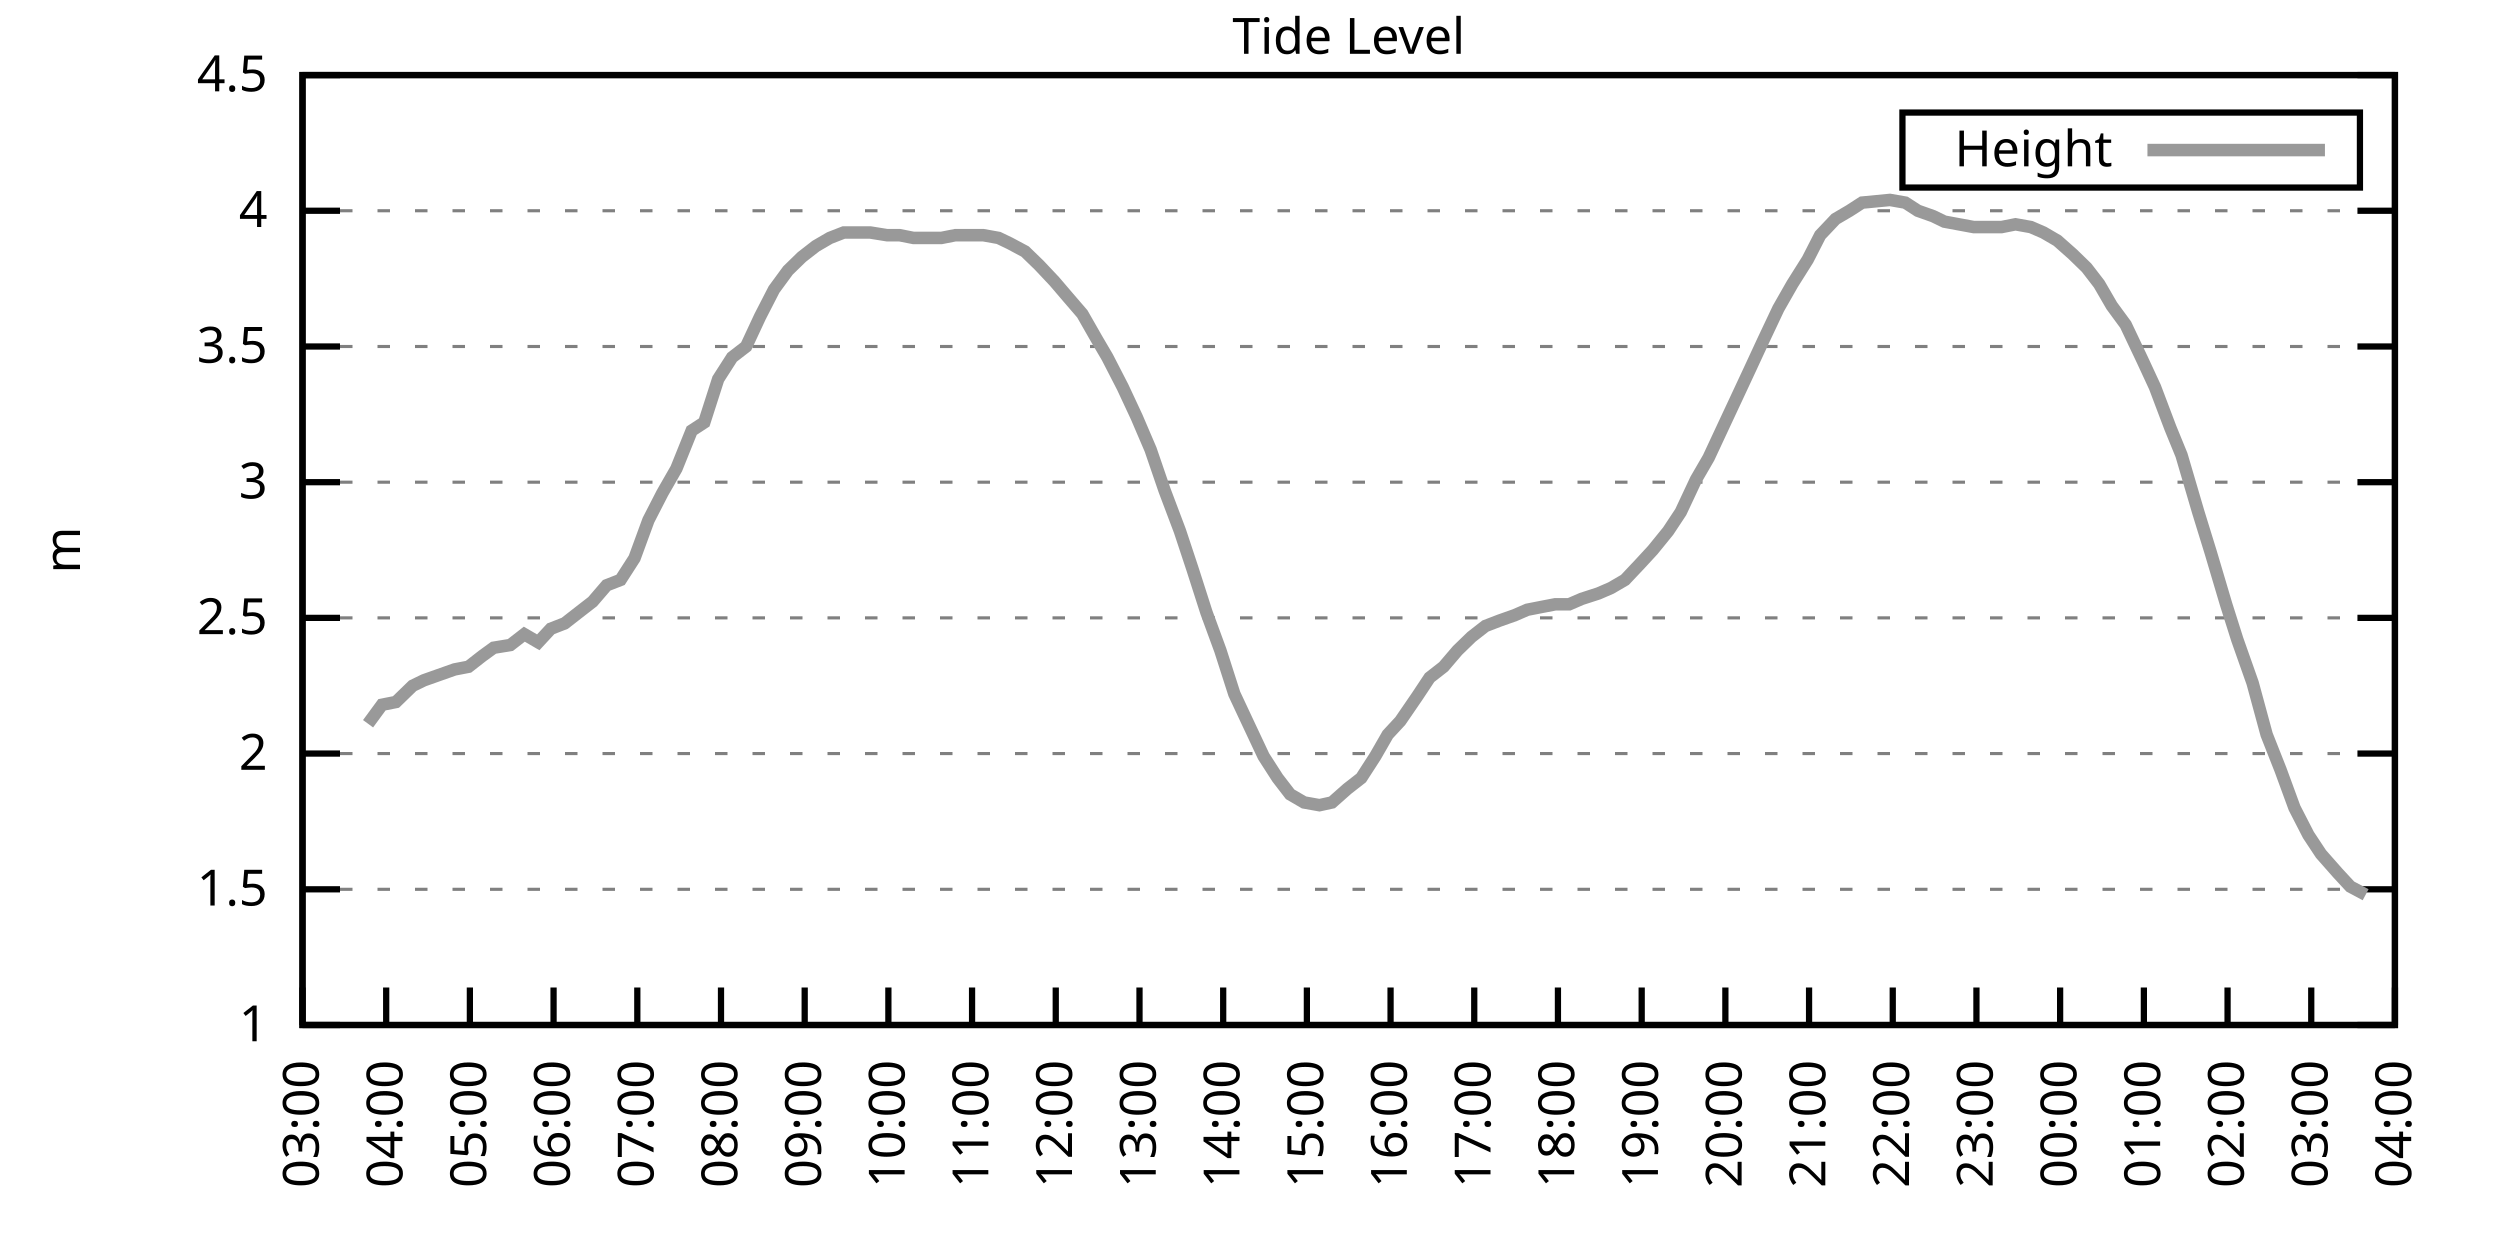
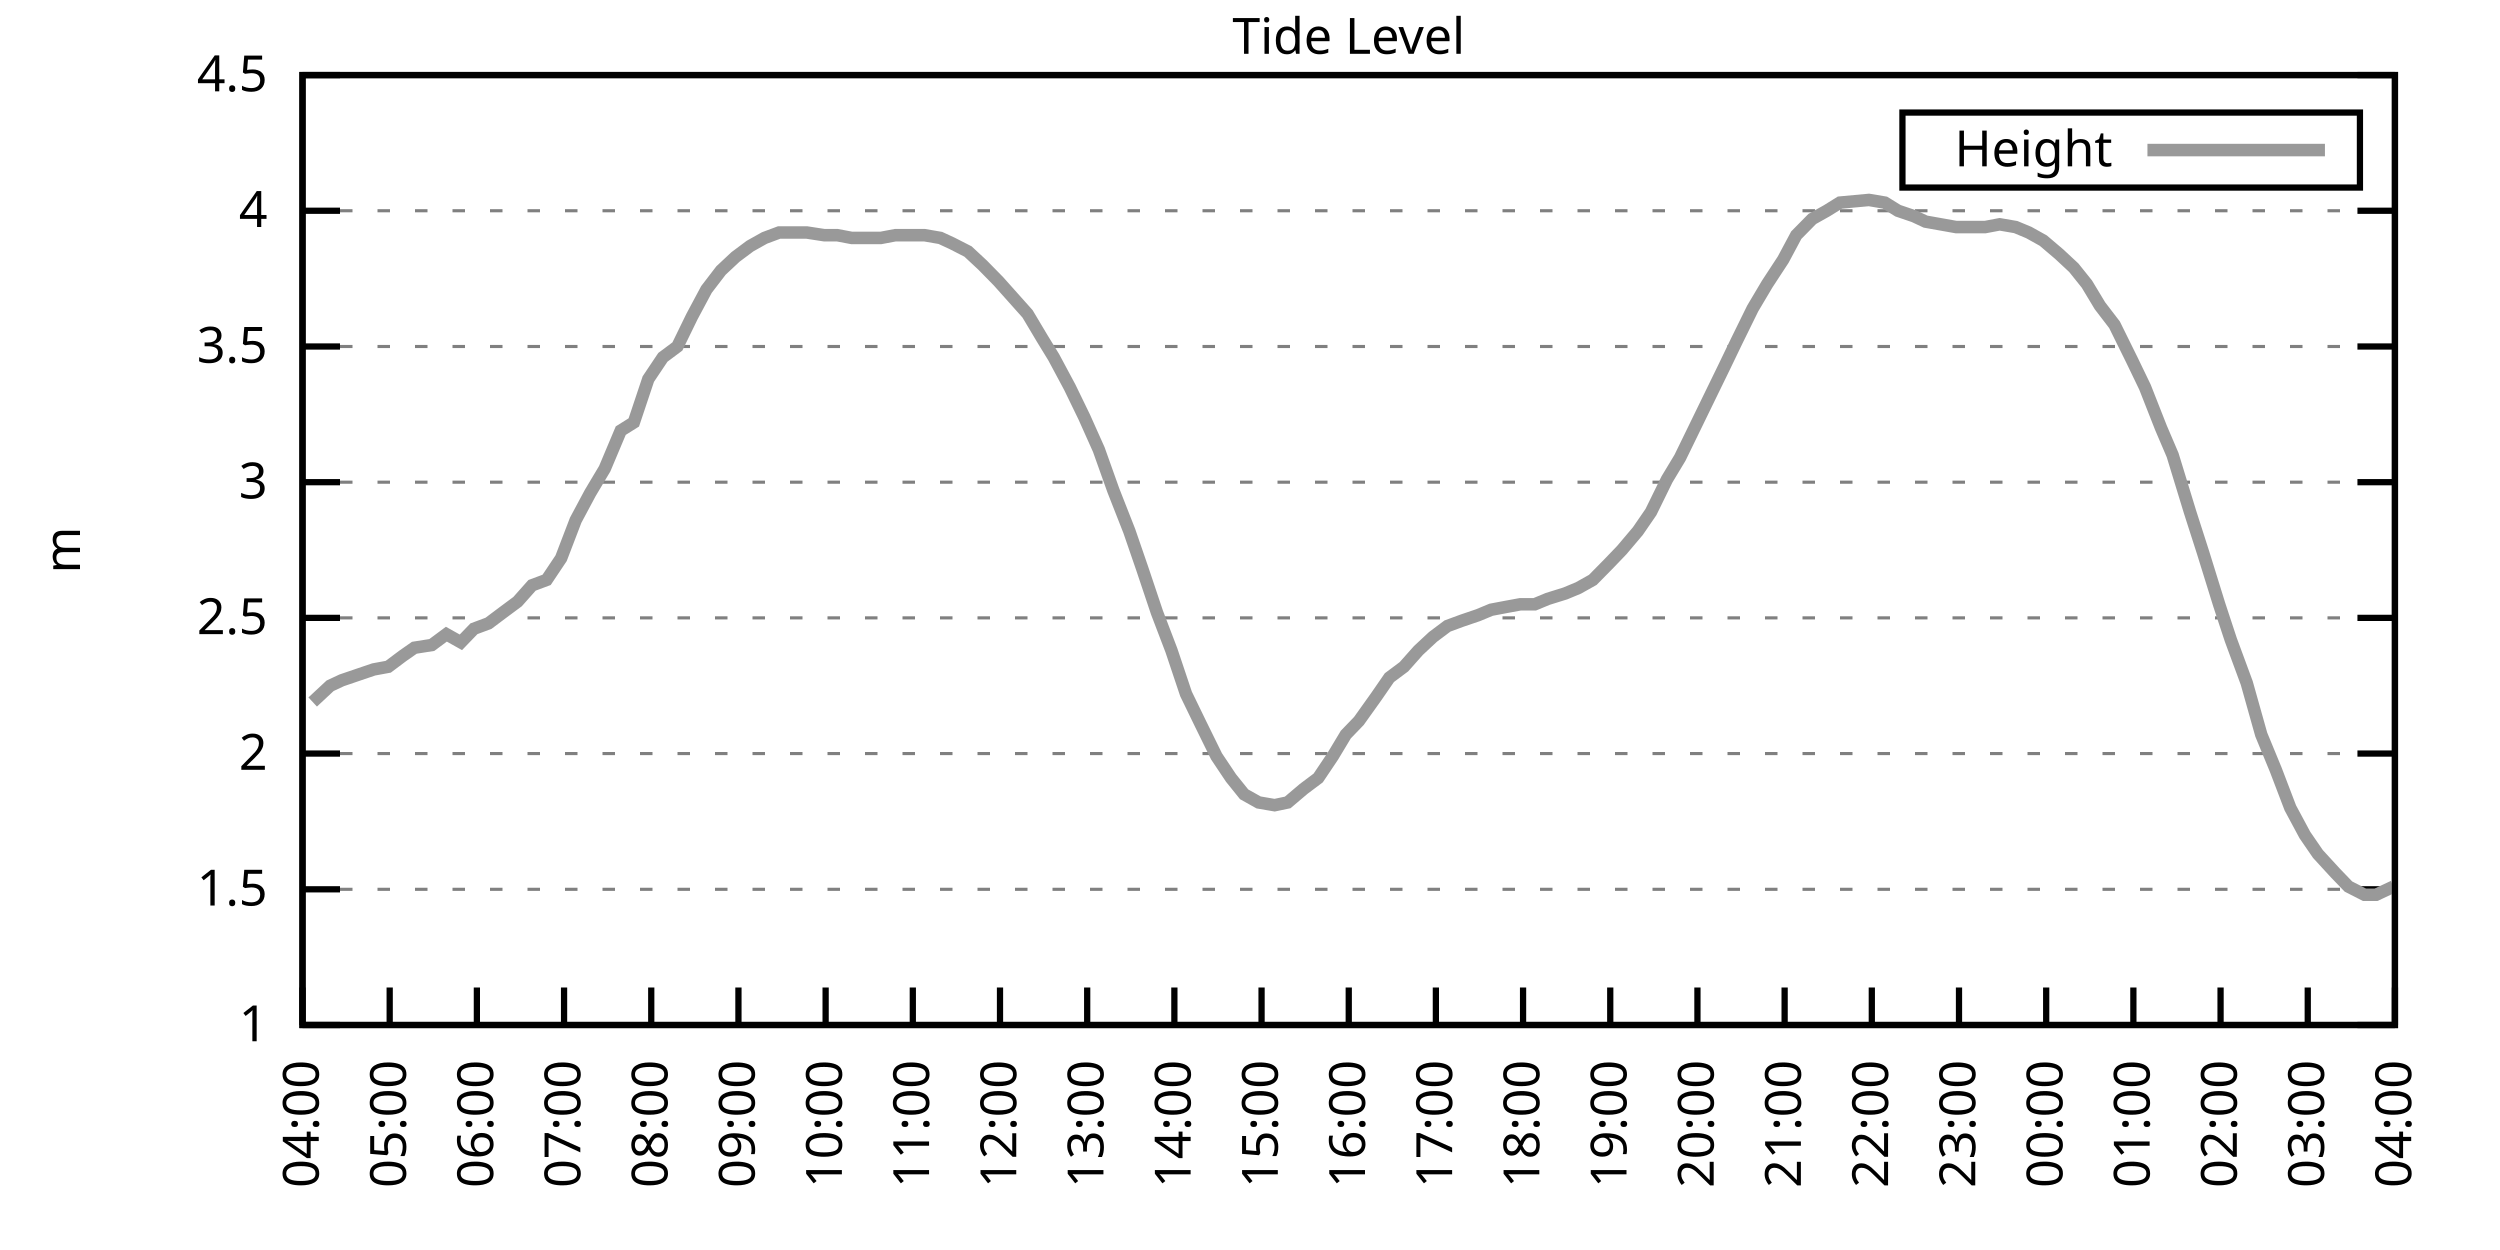
<svg xmlns="http://www.w3.org/2000/svg" xmlns:xlink="http://www.w3.org/1999/xlink" width="400" height="200" viewBox="0 0 400 200">
  <g id="gnuplot_canvas">
    <rect x="0" y="0" width="400" height="200" fill="none" />
    <defs>
      <circle id="gpDot" r="0.5" stroke-width="0.5" stroke="currentColor" />
      <path id="gpPt0" stroke-width="0.333" stroke="currentColor" d="M-1,0 h2 M0,-1 v2" />
      <path id="gpPt1" stroke-width="0.333" stroke="currentColor" d="M-1,-1 L1,1 M1,-1 L-1,1" />
      <path id="gpPt2" stroke-width="0.333" stroke="currentColor" d="M-1,0 L1,0 M0,-1 L0,1 M-1,-1 L1,1 M-1,1 L1,-1" />
      <rect id="gpPt3" stroke-width="0.333" stroke="currentColor" x="-1" y="-1" width="2" height="2" />
      <rect id="gpPt4" stroke-width="0.333" stroke="currentColor" fill="currentColor" x="-1" y="-1" width="2" height="2" />
      <circle id="gpPt5" stroke-width="0.333" stroke="currentColor" cx="0" cy="0" r="1" />
      <use xlink:href="#gpPt5" id="gpPt6" fill="currentColor" stroke="none" />
      <path id="gpPt7" stroke-width="0.333" stroke="currentColor" d="M0,-1.33 L-1.33,0.67 L1.33,0.67 z" />
      <use xlink:href="#gpPt7" id="gpPt8" fill="currentColor" stroke="none" />
      <use xlink:href="#gpPt7" id="gpPt9" stroke="currentColor" transform="rotate(180)" />
      <use xlink:href="#gpPt9" id="gpPt10" fill="currentColor" stroke="none" />
      <use xlink:href="#gpPt3" id="gpPt11" stroke="currentColor" transform="rotate(45)" />
      <use xlink:href="#gpPt11" id="gpPt12" fill="currentColor" stroke="none" />
      <path id="gpPt13" stroke-width="0.333" stroke="currentColor" d="M0,1.330 L1.265,0.411 L0.782,-1.067 L-0.782,-1.076 L-1.265,0.411 z" />
      <use xlink:href="#gpPt13" id="gpPt14" fill="currentColor" stroke="none" />
      <filter id="textbox" filterUnits="objectBoundingBox" x="0" y="0" height="1" width="1">
        <feFlood flood-color="white" flood-opacity="1" result="bgnd" />
        <feComposite in="SourceGraphic" in2="bgnd" operator="atop" />
      </filter>
      <filter id="greybox" filterUnits="objectBoundingBox" x="0" y="0" height="1" width="1">
        <feFlood flood-color="lightgrey" flood-opacity="1" result="grey" />
        <feComposite in="SourceGraphic" in2="grey" operator="atop" />
      </filter>
    </defs>
    <g fill="none" color="white" stroke="currentColor" stroke-width="1.00" stroke-linecap="butt" stroke-linejoin="miter">
</g>
    <g fill="none" color="black" stroke="currentColor" stroke-width="1.00" stroke-linecap="butt" stroke-linejoin="miter">
      <g stroke="none" shape-rendering="crispEdges">
        <polygon fill="rgb(255, 255, 255)" points="48.40,164.00 383.18,164.00 383.18,12.02 48.40,12.02 " />
      </g>
    </g>
    <g fill="none" color="black" stroke="currentColor" stroke-width="1.00" stroke-linecap="butt" stroke-linejoin="miter">
</g>
    <g fill="none" color="black" stroke="black" stroke-width="0.50" stroke-linecap="butt" stroke-linejoin="miter">
</g>
    <g fill="none" color="gray" stroke="currentColor" stroke-width="0.50" stroke-linecap="butt" stroke-linejoin="miter">
      <path stroke="gray" stroke-dasharray="2,4" class="gridline" d="M48.40,164.00 L383.19,164.00  " />
    </g>
    <g fill="none" color="gray" stroke="gray" stroke-width="1.00" stroke-linecap="butt" stroke-linejoin="miter">
</g>
    <g fill="none" color="black" stroke="currentColor" stroke-width="1.00" stroke-linecap="butt" stroke-linejoin="miter">
      <path stroke="black" d="M48.40,164.00 L54.40,164.00 M383.19,164.00 L377.19,164.00  " />
      <g transform="translate(42.80,166.60)" stroke="none" fill="black" font-family="Sans" font-size="8.00" text-anchor="end">
        <text>
          <tspan font-family="Sans"> 1</tspan>
        </text>
      </g>
    </g>
    <g fill="none" color="black" stroke="currentColor" stroke-width="1.00" stroke-linecap="butt" stroke-linejoin="miter">
</g>
    <g fill="none" color="black" stroke="black" stroke-width="0.50" stroke-linecap="butt" stroke-linejoin="miter">
</g>
    <g fill="none" color="gray" stroke="currentColor" stroke-width="0.50" stroke-linecap="butt" stroke-linejoin="miter">
      <path stroke="gray" stroke-dasharray="2,4" class="gridline" d="M48.40,142.29 L383.19,142.29  " />
    </g>
    <g fill="none" color="gray" stroke="gray" stroke-width="1.00" stroke-linecap="butt" stroke-linejoin="miter">
</g>
    <g fill="none" color="black" stroke="currentColor" stroke-width="1.00" stroke-linecap="butt" stroke-linejoin="miter">
      <path stroke="black" d="M48.40,142.29 L54.40,142.29 M383.19,142.29 L377.19,142.29  " />
      <g transform="translate(42.80,144.89)" stroke="none" fill="black" font-family="Sans" font-size="8.00" text-anchor="end">
        <text>
          <tspan font-family="Sans"> 1.5</tspan>
        </text>
      </g>
    </g>
    <g fill="none" color="black" stroke="currentColor" stroke-width="1.00" stroke-linecap="butt" stroke-linejoin="miter">
</g>
    <g fill="none" color="black" stroke="black" stroke-width="0.50" stroke-linecap="butt" stroke-linejoin="miter">
</g>
    <g fill="none" color="gray" stroke="currentColor" stroke-width="0.50" stroke-linecap="butt" stroke-linejoin="miter">
      <path stroke="gray" stroke-dasharray="2,4" class="gridline" d="M48.40,120.57 L383.19,120.57  " />
    </g>
    <g fill="none" color="gray" stroke="gray" stroke-width="1.00" stroke-linecap="butt" stroke-linejoin="miter">
</g>
    <g fill="none" color="black" stroke="currentColor" stroke-width="1.00" stroke-linecap="butt" stroke-linejoin="miter">
      <path stroke="black" d="M48.40,120.57 L54.40,120.57 M383.19,120.57 L377.19,120.57  " />
      <g transform="translate(42.80,123.17)" stroke="none" fill="black" font-family="Sans" font-size="8.00" text-anchor="end">
        <text>
          <tspan font-family="Sans"> 2</tspan>
        </text>
      </g>
    </g>
    <g fill="none" color="black" stroke="currentColor" stroke-width="1.00" stroke-linecap="butt" stroke-linejoin="miter">
</g>
    <g fill="none" color="black" stroke="black" stroke-width="0.50" stroke-linecap="butt" stroke-linejoin="miter">
</g>
    <g fill="none" color="gray" stroke="currentColor" stroke-width="0.50" stroke-linecap="butt" stroke-linejoin="miter">
      <path stroke="gray" stroke-dasharray="2,4" class="gridline" d="M48.40,98.86 L383.19,98.86  " />
    </g>
    <g fill="none" color="gray" stroke="gray" stroke-width="1.00" stroke-linecap="butt" stroke-linejoin="miter">
</g>
    <g fill="none" color="black" stroke="currentColor" stroke-width="1.00" stroke-linecap="butt" stroke-linejoin="miter">
      <path stroke="black" d="M48.40,98.86 L54.40,98.86 M383.19,98.86 L377.19,98.86  " />
      <g transform="translate(42.80,101.46)" stroke="none" fill="black" font-family="Sans" font-size="8.00" text-anchor="end">
        <text>
          <tspan font-family="Sans"> 2.5</tspan>
        </text>
      </g>
    </g>
    <g fill="none" color="black" stroke="currentColor" stroke-width="1.00" stroke-linecap="butt" stroke-linejoin="miter">
</g>
    <g fill="none" color="black" stroke="black" stroke-width="0.50" stroke-linecap="butt" stroke-linejoin="miter">
</g>
    <g fill="none" color="gray" stroke="currentColor" stroke-width="0.50" stroke-linecap="butt" stroke-linejoin="miter">
      <path stroke="gray" stroke-dasharray="2,4" class="gridline" d="M48.40,77.15 L383.19,77.15  " />
    </g>
    <g fill="none" color="gray" stroke="gray" stroke-width="1.00" stroke-linecap="butt" stroke-linejoin="miter">
</g>
    <g fill="none" color="black" stroke="currentColor" stroke-width="1.00" stroke-linecap="butt" stroke-linejoin="miter">
      <path stroke="black" d="M48.40,77.15 L54.40,77.15 M383.19,77.15 L377.19,77.15  " />
      <g transform="translate(42.80,79.75)" stroke="none" fill="black" font-family="Sans" font-size="8.00" text-anchor="end">
        <text>
          <tspan font-family="Sans"> 3</tspan>
        </text>
      </g>
    </g>
    <g fill="none" color="black" stroke="currentColor" stroke-width="1.00" stroke-linecap="butt" stroke-linejoin="miter">
</g>
    <g fill="none" color="black" stroke="black" stroke-width="0.50" stroke-linecap="butt" stroke-linejoin="miter">
</g>
    <g fill="none" color="gray" stroke="currentColor" stroke-width="0.50" stroke-linecap="butt" stroke-linejoin="miter">
      <path stroke="gray" stroke-dasharray="2,4" class="gridline" d="M48.40,55.44 L383.19,55.44  " />
    </g>
    <g fill="none" color="gray" stroke="gray" stroke-width="1.00" stroke-linecap="butt" stroke-linejoin="miter">
</g>
    <g fill="none" color="black" stroke="currentColor" stroke-width="1.00" stroke-linecap="butt" stroke-linejoin="miter">
      <path stroke="black" d="M48.40,55.44 L54.40,55.44 M383.19,55.44 L377.19,55.44  " />
      <g transform="translate(42.80,58.04)" stroke="none" fill="black" font-family="Sans" font-size="8.00" text-anchor="end">
        <text>
          <tspan font-family="Sans"> 3.5</tspan>
        </text>
      </g>
    </g>
    <g fill="none" color="black" stroke="currentColor" stroke-width="1.00" stroke-linecap="butt" stroke-linejoin="miter">
</g>
    <g fill="none" color="black" stroke="black" stroke-width="0.50" stroke-linecap="butt" stroke-linejoin="miter">
</g>
    <g fill="none" color="gray" stroke="currentColor" stroke-width="0.50" stroke-linecap="butt" stroke-linejoin="miter">
      <path stroke="gray" stroke-dasharray="2,4" class="gridline" d="M48.40,33.72 L383.19,33.72  " />
    </g>
    <g fill="none" color="gray" stroke="gray" stroke-width="1.00" stroke-linecap="butt" stroke-linejoin="miter">
</g>
    <g fill="none" color="black" stroke="currentColor" stroke-width="1.00" stroke-linecap="butt" stroke-linejoin="miter">
      <path stroke="black" d="M48.40,33.72 L54.40,33.72 M383.19,33.72 L377.19,33.72  " />
      <g transform="translate(42.80,36.32)" stroke="none" fill="black" font-family="Sans" font-size="8.00" text-anchor="end">
        <text>
          <tspan font-family="Sans"> 4</tspan>
        </text>
      </g>
    </g>
    <g fill="none" color="black" stroke="currentColor" stroke-width="1.00" stroke-linecap="butt" stroke-linejoin="miter">
</g>
    <g fill="none" color="black" stroke="black" stroke-width="0.50" stroke-linecap="butt" stroke-linejoin="miter">
</g>
    <g fill="none" color="gray" stroke="currentColor" stroke-width="0.50" stroke-linecap="butt" stroke-linejoin="miter">
      <path stroke="gray" stroke-dasharray="2,4" class="gridline" d="M48.40,12.01 L383.19,12.01  " />
    </g>
    <g fill="none" color="gray" stroke="gray" stroke-width="1.00" stroke-linecap="butt" stroke-linejoin="miter">
</g>
    <g fill="none" color="black" stroke="currentColor" stroke-width="1.00" stroke-linecap="butt" stroke-linejoin="miter">
      <path stroke="black" d="M48.40,12.01 L54.40,12.01 M383.19,12.01 L377.19,12.01  " />
      <g transform="translate(42.80,14.61)" stroke="none" fill="black" font-family="Sans" font-size="8.00" text-anchor="end">
        <text>
          <tspan font-family="Sans"> 4.5</tspan>
        </text>
      </g>
    </g>
    <g fill="none" color="black" stroke="currentColor" stroke-width="1.00" stroke-linecap="butt" stroke-linejoin="miter">
      <path stroke="black" d="M48.40,164.00 L48.40,158.00  " />
      <g transform="translate(51.00,169.60) rotate(270.00)" stroke="none" fill="black" font-family="Sans" font-size="8.00" text-anchor="end">
        <text>
-           <tspan font-family="Sans">03:00</tspan>
-         </text>
-       </g>
-     </g>
-     <g fill="none" color="black" stroke="currentColor" stroke-width="1.00" stroke-linecap="butt" stroke-linejoin="miter">
-       <path stroke="black" d="M61.79,164.00 L61.79,158.00  " />
-       <g transform="translate(64.39,169.60) rotate(270.00)" stroke="none" fill="black" font-family="Sans" font-size="8.00" text-anchor="end">
-         <text>
          <tspan font-family="Sans">04:00</tspan>
        </text>
      </g>
    </g>
    <g fill="none" color="black" stroke="currentColor" stroke-width="1.00" stroke-linecap="butt" stroke-linejoin="miter">
-       <path stroke="black" d="M75.18,164.00 L75.18,158.00  " />
-       <g transform="translate(77.78,169.60) rotate(270.00)" stroke="none" fill="black" font-family="Sans" font-size="8.00" text-anchor="end">
+       <path stroke="black" d="M62.35,164.00 L62.35,158.00  " />
+       <g transform="translate(64.95,169.60) rotate(270.00)" stroke="none" fill="black" font-family="Sans" font-size="8.00" text-anchor="end">
        <text>
          <tspan font-family="Sans">05:00</tspan>
        </text>
      </g>
    </g>
    <g fill="none" color="black" stroke="currentColor" stroke-width="1.00" stroke-linecap="butt" stroke-linejoin="miter">
-       <path stroke="black" d="M88.57,164.00 L88.57,158.00  " />
-       <g transform="translate(91.17,169.60) rotate(270.00)" stroke="none" fill="black" font-family="Sans" font-size="8.00" text-anchor="end">
+       <path stroke="black" d="M76.30,164.00 L76.30,158.00  " />
+       <g transform="translate(78.90,169.60) rotate(270.00)" stroke="none" fill="black" font-family="Sans" font-size="8.00" text-anchor="end">
        <text>
          <tspan font-family="Sans">06:00</tspan>
        </text>
      </g>
    </g>
    <g fill="none" color="black" stroke="currentColor" stroke-width="1.00" stroke-linecap="butt" stroke-linejoin="miter">
-       <path stroke="black" d="M101.97,164.00 L101.97,158.00  " />
-       <g transform="translate(104.57,169.60) rotate(270.00)" stroke="none" fill="black" font-family="Sans" font-size="8.00" text-anchor="end">
+       <path stroke="black" d="M90.25,164.00 L90.25,158.00  " />
+       <g transform="translate(92.85,169.60) rotate(270.00)" stroke="none" fill="black" font-family="Sans" font-size="8.00" text-anchor="end">
        <text>
          <tspan font-family="Sans">07:00</tspan>
        </text>
      </g>
    </g>
    <g fill="none" color="black" stroke="currentColor" stroke-width="1.00" stroke-linecap="butt" stroke-linejoin="miter">
-       <path stroke="black" d="M115.36,164.00 L115.36,158.00  " />
-       <g transform="translate(117.96,169.60) rotate(270.00)" stroke="none" fill="black" font-family="Sans" font-size="8.00" text-anchor="end">
+       <path stroke="black" d="M104.20,164.00 L104.20,158.00  " />
+       <g transform="translate(106.80,169.60) rotate(270.00)" stroke="none" fill="black" font-family="Sans" font-size="8.00" text-anchor="end">
        <text>
          <tspan font-family="Sans">08:00</tspan>
        </text>
      </g>
    </g>
    <g fill="none" color="black" stroke="currentColor" stroke-width="1.00" stroke-linecap="butt" stroke-linejoin="miter">
-       <path stroke="black" d="M128.75,164.00 L128.75,158.00  " />
-       <g transform="translate(131.35,169.60) rotate(270.00)" stroke="none" fill="black" font-family="Sans" font-size="8.00" text-anchor="end">
+       <path stroke="black" d="M118.15,164.00 L118.15,158.00  " />
+       <g transform="translate(120.75,169.60) rotate(270.00)" stroke="none" fill="black" font-family="Sans" font-size="8.00" text-anchor="end">
        <text>
          <tspan font-family="Sans">09:00</tspan>
        </text>
      </g>
    </g>
    <g fill="none" color="black" stroke="currentColor" stroke-width="1.00" stroke-linecap="butt" stroke-linejoin="miter">
-       <path stroke="black" d="M142.14,164.00 L142.14,158.00  " />
-       <g transform="translate(144.74,169.60) rotate(270.00)" stroke="none" fill="black" font-family="Sans" font-size="8.00" text-anchor="end">
+       <path stroke="black" d="M132.10,164.00 L132.10,158.00  " />
+       <g transform="translate(134.70,169.60) rotate(270.00)" stroke="none" fill="black" font-family="Sans" font-size="8.00" text-anchor="end">
        <text>
          <tspan font-family="Sans">10:00</tspan>
        </text>
      </g>
    </g>
    <g fill="none" color="black" stroke="currentColor" stroke-width="1.00" stroke-linecap="butt" stroke-linejoin="miter">
-       <path stroke="black" d="M155.53,164.00 L155.53,158.00  " />
-       <g transform="translate(158.13,169.60) rotate(270.00)" stroke="none" fill="black" font-family="Sans" font-size="8.00" text-anchor="end">
+       <path stroke="black" d="M146.05,164.00 L146.05,158.00  " />
+       <g transform="translate(148.65,169.60) rotate(270.00)" stroke="none" fill="black" font-family="Sans" font-size="8.00" text-anchor="end">
        <text>
          <tspan font-family="Sans">11:00</tspan>
        </text>
      </g>
    </g>
    <g fill="none" color="black" stroke="currentColor" stroke-width="1.00" stroke-linecap="butt" stroke-linejoin="miter">
-       <path stroke="black" d="M168.92,164.00 L168.92,158.00  " />
-       <g transform="translate(171.52,169.60) rotate(270.00)" stroke="none" fill="black" font-family="Sans" font-size="8.00" text-anchor="end">
+       <path stroke="black" d="M160.00,164.00 L160.00,158.00  " />
+       <g transform="translate(162.60,169.60) rotate(270.00)" stroke="none" fill="black" font-family="Sans" font-size="8.00" text-anchor="end">
        <text>
          <tspan font-family="Sans">12:00</tspan>
        </text>
      </g>
    </g>
    <g fill="none" color="black" stroke="currentColor" stroke-width="1.00" stroke-linecap="butt" stroke-linejoin="miter">
-       <path stroke="black" d="M182.32,164.00 L182.32,158.00  " />
-       <g transform="translate(184.92,169.60) rotate(270.00)" stroke="none" fill="black" font-family="Sans" font-size="8.00" text-anchor="end">
+       <path stroke="black" d="M173.95,164.00 L173.95,158.00  " />
+       <g transform="translate(176.55,169.60) rotate(270.00)" stroke="none" fill="black" font-family="Sans" font-size="8.00" text-anchor="end">
        <text>
          <tspan font-family="Sans">13:00</tspan>
        </text>
      </g>
    </g>
    <g fill="none" color="black" stroke="currentColor" stroke-width="1.00" stroke-linecap="butt" stroke-linejoin="miter">
-       <path stroke="black" d="M195.71,164.00 L195.71,158.00  " />
-       <g transform="translate(198.31,169.60) rotate(270.00)" stroke="none" fill="black" font-family="Sans" font-size="8.00" text-anchor="end">
+       <path stroke="black" d="M187.90,164.00 L187.90,158.00  " />
+       <g transform="translate(190.50,169.60) rotate(270.00)" stroke="none" fill="black" font-family="Sans" font-size="8.00" text-anchor="end">
        <text>
          <tspan font-family="Sans">14:00</tspan>
        </text>
      </g>
    </g>
    <g fill="none" color="black" stroke="currentColor" stroke-width="1.00" stroke-linecap="butt" stroke-linejoin="miter">
-       <path stroke="black" d="M209.10,164.00 L209.10,158.00  " />
-       <g transform="translate(211.70,169.60) rotate(270.00)" stroke="none" fill="black" font-family="Sans" font-size="8.00" text-anchor="end">
+       <path stroke="black" d="M201.85,164.00 L201.85,158.00  " />
+       <g transform="translate(204.45,169.60) rotate(270.00)" stroke="none" fill="black" font-family="Sans" font-size="8.00" text-anchor="end">
        <text>
          <tspan font-family="Sans">15:00</tspan>
        </text>
      </g>
    </g>
    <g fill="none" color="black" stroke="currentColor" stroke-width="1.00" stroke-linecap="butt" stroke-linejoin="miter">
-       <path stroke="black" d="M222.49,164.00 L222.49,158.00  " />
-       <g transform="translate(225.09,169.60) rotate(270.00)" stroke="none" fill="black" font-family="Sans" font-size="8.00" text-anchor="end">
+       <path stroke="black" d="M215.80,164.00 L215.80,158.00  " />
+       <g transform="translate(218.40,169.60) rotate(270.00)" stroke="none" fill="black" font-family="Sans" font-size="8.00" text-anchor="end">
        <text>
          <tspan font-family="Sans">16:00</tspan>
        </text>
      </g>
    </g>
    <g fill="none" color="black" stroke="currentColor" stroke-width="1.00" stroke-linecap="butt" stroke-linejoin="miter">
-       <path stroke="black" d="M235.88,164.00 L235.88,158.00  " />
-       <g transform="translate(238.48,169.60) rotate(270.00)" stroke="none" fill="black" font-family="Sans" font-size="8.00" text-anchor="end">
+       <path stroke="black" d="M229.74,164.00 L229.74,158.00  " />
+       <g transform="translate(232.34,169.60) rotate(270.00)" stroke="none" fill="black" font-family="Sans" font-size="8.00" text-anchor="end">
        <text>
          <tspan font-family="Sans">17:00</tspan>
        </text>
      </g>
    </g>
    <g fill="none" color="black" stroke="currentColor" stroke-width="1.00" stroke-linecap="butt" stroke-linejoin="miter">
-       <path stroke="black" d="M249.27,164.00 L249.27,158.00  " />
-       <g transform="translate(251.87,169.60) rotate(270.00)" stroke="none" fill="black" font-family="Sans" font-size="8.00" text-anchor="end">
+       <path stroke="black" d="M243.69,164.00 L243.69,158.00  " />
+       <g transform="translate(246.29,169.60) rotate(270.00)" stroke="none" fill="black" font-family="Sans" font-size="8.00" text-anchor="end">
        <text>
          <tspan font-family="Sans">18:00</tspan>
        </text>
      </g>
    </g>
    <g fill="none" color="black" stroke="currentColor" stroke-width="1.00" stroke-linecap="butt" stroke-linejoin="miter">
-       <path stroke="black" d="M262.67,164.00 L262.67,158.00  " />
-       <g transform="translate(265.27,169.60) rotate(270.00)" stroke="none" fill="black" font-family="Sans" font-size="8.00" text-anchor="end">
+       <path stroke="black" d="M257.64,164.00 L257.64,158.00  " />
+       <g transform="translate(260.24,169.60) rotate(270.00)" stroke="none" fill="black" font-family="Sans" font-size="8.00" text-anchor="end">
        <text>
          <tspan font-family="Sans">19:00</tspan>
        </text>
      </g>
    </g>
    <g fill="none" color="black" stroke="currentColor" stroke-width="1.00" stroke-linecap="butt" stroke-linejoin="miter">
-       <path stroke="black" d="M276.06,164.00 L276.06,158.00  " />
-       <g transform="translate(278.66,169.60) rotate(270.00)" stroke="none" fill="black" font-family="Sans" font-size="8.00" text-anchor="end">
+       <path stroke="black" d="M271.59,164.00 L271.59,158.00  " />
+       <g transform="translate(274.19,169.60) rotate(270.00)" stroke="none" fill="black" font-family="Sans" font-size="8.00" text-anchor="end">
        <text>
          <tspan font-family="Sans">20:00</tspan>
        </text>
      </g>
    </g>
    <g fill="none" color="black" stroke="currentColor" stroke-width="1.00" stroke-linecap="butt" stroke-linejoin="miter">
-       <path stroke="black" d="M289.45,164.00 L289.45,158.00  " />
-       <g transform="translate(292.05,169.60) rotate(270.00)" stroke="none" fill="black" font-family="Sans" font-size="8.00" text-anchor="end">
+       <path stroke="black" d="M285.54,164.00 L285.54,158.00  " />
+       <g transform="translate(288.14,169.60) rotate(270.00)" stroke="none" fill="black" font-family="Sans" font-size="8.00" text-anchor="end">
        <text>
          <tspan font-family="Sans">21:00</tspan>
        </text>
      </g>
    </g>
    <g fill="none" color="black" stroke="currentColor" stroke-width="1.00" stroke-linecap="butt" stroke-linejoin="miter">
-       <path stroke="black" d="M302.84,164.00 L302.84,158.00  " />
-       <g transform="translate(305.44,169.60) rotate(270.00)" stroke="none" fill="black" font-family="Sans" font-size="8.00" text-anchor="end">
+       <path stroke="black" d="M299.49,164.00 L299.49,158.00  " />
+       <g transform="translate(302.09,169.60) rotate(270.00)" stroke="none" fill="black" font-family="Sans" font-size="8.00" text-anchor="end">
        <text>
          <tspan font-family="Sans">22:00</tspan>
        </text>
      </g>
    </g>
    <g fill="none" color="black" stroke="currentColor" stroke-width="1.00" stroke-linecap="butt" stroke-linejoin="miter">
-       <path stroke="black" d="M316.23,164.00 L316.23,158.00  " />
-       <g transform="translate(318.83,169.60) rotate(270.00)" stroke="none" fill="black" font-family="Sans" font-size="8.00" text-anchor="end">
+       <path stroke="black" d="M313.44,164.00 L313.44,158.00  " />
+       <g transform="translate(316.04,169.60) rotate(270.00)" stroke="none" fill="black" font-family="Sans" font-size="8.00" text-anchor="end">
        <text>
          <tspan font-family="Sans">23:00</tspan>
        </text>
      </g>
    </g>
    <g fill="none" color="black" stroke="currentColor" stroke-width="1.00" stroke-linecap="butt" stroke-linejoin="miter">
-       <path stroke="black" d="M329.62,164.00 L329.62,158.00  " />
-       <g transform="translate(332.22,169.60) rotate(270.00)" stroke="none" fill="black" font-family="Sans" font-size="8.00" text-anchor="end">
+       <path stroke="black" d="M327.39,164.00 L327.39,158.00  " />
+       <g transform="translate(329.99,169.60) rotate(270.00)" stroke="none" fill="black" font-family="Sans" font-size="8.00" text-anchor="end">
        <text>
          <tspan font-family="Sans">00:00</tspan>
        </text>
      </g>
    </g>
    <g fill="none" color="black" stroke="currentColor" stroke-width="1.00" stroke-linecap="butt" stroke-linejoin="miter">
-       <path stroke="black" d="M343.02,164.00 L343.02,158.00  " />
-       <g transform="translate(345.62,169.60) rotate(270.00)" stroke="none" fill="black" font-family="Sans" font-size="8.00" text-anchor="end">
+       <path stroke="black" d="M341.34,164.00 L341.34,158.00  " />
+       <g transform="translate(343.94,169.60) rotate(270.00)" stroke="none" fill="black" font-family="Sans" font-size="8.00" text-anchor="end">
        <text>
          <tspan font-family="Sans">01:00</tspan>
        </text>
      </g>
    </g>
    <g fill="none" color="black" stroke="currentColor" stroke-width="1.00" stroke-linecap="butt" stroke-linejoin="miter">
-       <path stroke="black" d="M356.41,164.00 L356.41,158.00  " />
-       <g transform="translate(359.01,169.60) rotate(270.00)" stroke="none" fill="black" font-family="Sans" font-size="8.00" text-anchor="end">
+       <path stroke="black" d="M355.29,164.00 L355.29,158.00  " />
+       <g transform="translate(357.89,169.60) rotate(270.00)" stroke="none" fill="black" font-family="Sans" font-size="8.00" text-anchor="end">
        <text>
          <tspan font-family="Sans">02:00</tspan>
        </text>
      </g>
    </g>
    <g fill="none" color="black" stroke="currentColor" stroke-width="1.00" stroke-linecap="butt" stroke-linejoin="miter">
-       <path stroke="black" d="M369.80,164.00 L369.80,158.00  " />
-       <g transform="translate(372.40,169.60) rotate(270.00)" stroke="none" fill="black" font-family="Sans" font-size="8.00" text-anchor="end">
+       <path stroke="black" d="M369.24,164.00 L369.24,158.00  " />
+       <g transform="translate(371.84,169.60) rotate(270.00)" stroke="none" fill="black" font-family="Sans" font-size="8.00" text-anchor="end">
        <text>
          <tspan font-family="Sans">03:00</tspan>
        </text>
      </g>
    </g>
    <g fill="none" color="black" stroke="currentColor" stroke-width="1.00" stroke-linecap="butt" stroke-linejoin="miter">
      <path stroke="black" d="M383.19,164.00 L383.19,158.00  " />
      <g transform="translate(385.79,169.60) rotate(270.00)" stroke="none" fill="black" font-family="Sans" font-size="8.00" text-anchor="end">
        <text>
          <tspan font-family="Sans">04:00</tspan>
        </text>
      </g>
    </g>
    <g fill="none" color="black" stroke="currentColor" stroke-width="1.00" stroke-linecap="butt" stroke-linejoin="miter">
</g>
    <g fill="none" color="black" stroke="currentColor" stroke-width="1.00" stroke-linecap="butt" stroke-linejoin="miter">
      <path stroke="black" d="M48.40,12.01 L48.40,164.00 L383.19,164.00 L383.19,12.01 L48.40,12.01 Z  " />
    </g>
    <g fill="none" color="black" stroke="currentColor" stroke-width="1.00" stroke-linecap="butt" stroke-linejoin="miter">
</g>
    <g fill="none" color="black" stroke="currentColor" stroke-width="1.00" stroke-linecap="butt" stroke-linejoin="miter">
      <path stroke="black" d="M304.39,30.01 L304.39,18.01 L377.59,18.01 L377.59,30.01 L304.39,30.01 Z  " />
    </g>
    <g id="Tide_level_plot_1">
      <g fill="none" color="white" stroke="black" stroke-width="2.00" stroke-linecap="butt" stroke-linejoin="miter">
</g>
      <g fill="none" color="black" stroke="currentColor" stroke-width="2.00" stroke-linecap="butt" stroke-linejoin="miter">
        <g transform="translate(337.99,26.61)" stroke="none" fill="black" font-family="Sans" font-size="8.00" text-anchor="end">
          <text>
            <tspan font-family="Sans">Height</tspan>
          </text>
        </g>
      </g>
      <g fill="none" color="black" stroke="currentColor" stroke-width="2.00" stroke-linecap="butt" stroke-linejoin="miter">
-         <path stroke="rgb(153, 153, 153)" d="M343.59,24.01 L371.99,24.01 M58.89,115.80 L61.12,112.76 L63.35,112.32 L66.03,109.72 L67.82,108.85 L70.27,107.98   L72.73,107.11 L74.96,106.68 L77.19,104.94 L78.98,103.64 L81.66,103.20 L83.89,101.47 L86.12,102.77 L88.13,100.60   L90.36,99.73 L92.59,97.99 L94.82,96.26 L97.06,93.65 L99.29,92.78 L101.52,89.31 L103.75,83.23 L105.98,78.89   L108.22,74.98 L110.67,68.90 L112.68,67.59 L114.91,60.65 L117.14,57.17 L119.38,55.44 L121.61,50.66 L123.84,46.32   L126.07,43.28 L128.30,41.11 L130.54,39.37 L132.77,38.07 L135.00,37.20 L137.23,37.20 L139.24,37.20 L141.92,37.63   L143.93,37.63 L146.16,38.07 L148.17,38.07 L150.62,38.07 L152.85,37.63 L155.09,37.63 L157.32,37.63 L159.77,38.07   L161.56,38.93 L164.01,40.24 L166.25,42.41 L168.70,45.01 L170.93,47.62 L173.17,50.22 L175.40,54.13 L177.18,57.17   L179.64,61.95 L181.87,66.73 L184.10,71.94 L186.33,78.45 L188.79,84.97 L190.80,91.04 L193.03,97.99 L195.26,104.07   L197.49,111.02 L199.73,115.80 L202.18,121.01 L204.41,124.48 L206.42,127.09 L208.65,128.39 L211.11,128.83 L213.12,128.39   L215.57,126.22 L217.80,124.48 L220.04,121.01 L222.04,117.53 L224.05,115.36 L226.73,111.45 L228.74,108.42 L230.97,106.68   L233.20,104.07 L235.44,101.90 L237.67,100.16 L239.90,99.30 L242.36,98.43 L244.36,97.56 L246.60,97.12 L248.83,96.69   L251.06,96.69 L253.07,95.82 L255.75,94.95 L257.76,94.08 L259.99,92.78 L262.44,90.18 L264.45,88.00 L266.91,84.97   L268.92,81.93 L271.37,76.71 L273.38,73.24 L275.61,68.46 L277.84,63.69 L280.07,58.91 L282.08,54.57 L284.54,49.36   L286.77,45.45 L289.23,41.54 L291.23,37.63 L293.69,35.03 L295.92,33.72 L297.93,32.42 L302.39,31.99 L304.85,32.42   L306.86,33.72 L309.31,34.59 L311.10,35.46 L315.79,36.33 L317.79,36.33 L320.25,36.33 L322.48,35.89 L324.94,36.33   L326.95,37.20 L329.18,38.50 L331.63,40.67 L333.86,42.84 L335.87,45.45 L337.88,48.92 L340.11,51.96 L342.79,57.61   L344.80,61.95 L347.26,68.46 L349.04,72.81 L351.72,81.93 L353.73,88.44 L356.18,96.69 L357.97,102.34 L360.42,109.28   L362.66,117.53 L364.89,123.18 L367.12,129.26 L369.35,133.60 L371.36,136.64 L374.04,139.68 L376.05,141.85 L378.50,143.16    " />
+         <path stroke="rgb(153, 153, 153)" d="M343.59,24.01 L371.99,24.01 M50.03,112.32 L52.82,109.72 L54.68,108.85 L57.23,107.98 L59.79,107.11 L62.12,106.68   L64.44,104.94 L66.30,103.64 L69.09,103.20 L71.42,101.47 L73.74,102.77 L75.83,100.60 L78.16,99.73 L80.48,97.99   L82.81,96.26 L85.13,93.65 L87.46,92.78 L89.78,89.31 L92.11,83.23 L94.43,78.89 L96.76,74.98 L99.32,68.90   L101.41,67.59 L103.73,60.65 L106.06,57.17 L108.38,55.44 L110.71,50.66 L113.03,46.32 L115.36,43.28 L117.68,41.11   L120.01,39.37 L122.33,38.07 L124.66,37.20 L126.98,37.20 L129.08,37.20 L131.87,37.63 L133.96,37.63 L136.28,38.07   L138.37,38.07 L140.93,38.07 L143.26,37.63 L145.58,37.63 L147.91,37.63 L150.46,38.07 L152.32,38.93 L154.88,40.24   L157.21,42.41 L159.76,45.01 L162.09,47.62 L164.41,50.22 L166.74,54.13 L168.60,57.17 L171.16,61.95 L173.48,66.73   L175.81,71.94 L178.13,78.45 L180.69,84.97 L182.78,91.04 L185.11,97.99 L187.43,104.07 L189.76,111.02 L192.08,115.80   L194.64,121.01 L196.96,124.48 L199.06,127.09 L201.38,128.39 L203.94,128.83 L206.03,128.39 L208.59,126.22 L210.91,124.48   L213.24,121.01 L215.33,117.53 L217.42,115.36 L220.21,111.45 L222.30,108.42 L224.63,106.68 L226.95,104.07 L229.28,101.90   L231.60,100.16 L233.93,99.30 L236.49,98.43 L238.58,97.56 L240.90,97.12 L243.23,96.69 L245.55,96.69 L247.65,95.82   L250.44,94.95 L252.53,94.08 L254.85,92.78 L257.41,90.18 L259.50,88.00 L262.06,84.97 L264.15,81.93 L266.71,76.71   L268.80,73.24 L271.13,68.46 L273.45,63.69 L275.78,58.91 L277.87,54.57 L280.43,49.36 L282.75,45.45 L285.31,41.54   L287.40,37.63 L289.96,35.03 L292.29,33.72 L294.38,32.42 L299.03,31.99 L301.58,32.42 L303.68,33.72 L306.23,34.59   L308.09,35.46 L312.98,36.33 L315.07,36.33 L317.63,36.33 L319.95,35.89 L322.51,36.33 L324.60,37.20 L326.93,38.50   L329.48,40.67 L331.81,42.84 L333.90,45.45 L335.99,48.92 L338.32,51.96 L341.11,57.61 L343.20,61.95 L345.76,68.46   L347.62,72.81 L350.41,81.93 L352.50,88.44 L355.06,96.69 L356.92,102.34 L359.48,109.28 L361.80,117.53 L364.13,123.18   L366.45,129.26 L368.78,133.60 L370.87,136.64 L373.66,139.68 L375.75,141.85 L378.31,143.16 L380.17,143.16 L382.96,141.85    " />
      </g>
    </g>
    <g fill="none" color="black" stroke="currentColor" stroke-width="2.00" stroke-linecap="butt" stroke-linejoin="miter">
</g>
    <g fill="none" color="black" stroke="black" stroke-width="1.00" stroke-linecap="butt" stroke-linejoin="miter">
</g>
    <g fill="none" color="black" stroke="currentColor" stroke-width="1.00" stroke-linecap="butt" stroke-linejoin="miter">
      <path stroke="black" d="M48.40,12.01 L48.40,164.00 L383.19,164.00 L383.19,12.01 L48.40,12.01 Z  " />
      <g transform="translate(12.80,88.01) rotate(270.00)" stroke="none" fill="black" font-family="Sans" font-size="8.00" text-anchor="middle">
        <text>
          <tspan font-family="Sans">m</tspan>
        </text>
      </g>
    </g>
    <g fill="none" color="black" stroke="currentColor" stroke-width="1.00" stroke-linecap="butt" stroke-linejoin="miter">
</g>
    <g fill="none" color="black" stroke="currentColor" stroke-width="1.00" stroke-linecap="butt" stroke-linejoin="miter">
      <g transform="translate(215.79,8.61)" stroke="none" fill="black" font-family="Sans" font-size="8.00" text-anchor="middle">
        <text>
          <tspan font-family="Sans">Tide Level</tspan>
        </text>
      </g>
    </g>
    <g fill="none" color="black" stroke="currentColor" stroke-width="1.00" stroke-linecap="butt" stroke-linejoin="miter">
</g>
  </g>
</svg>
